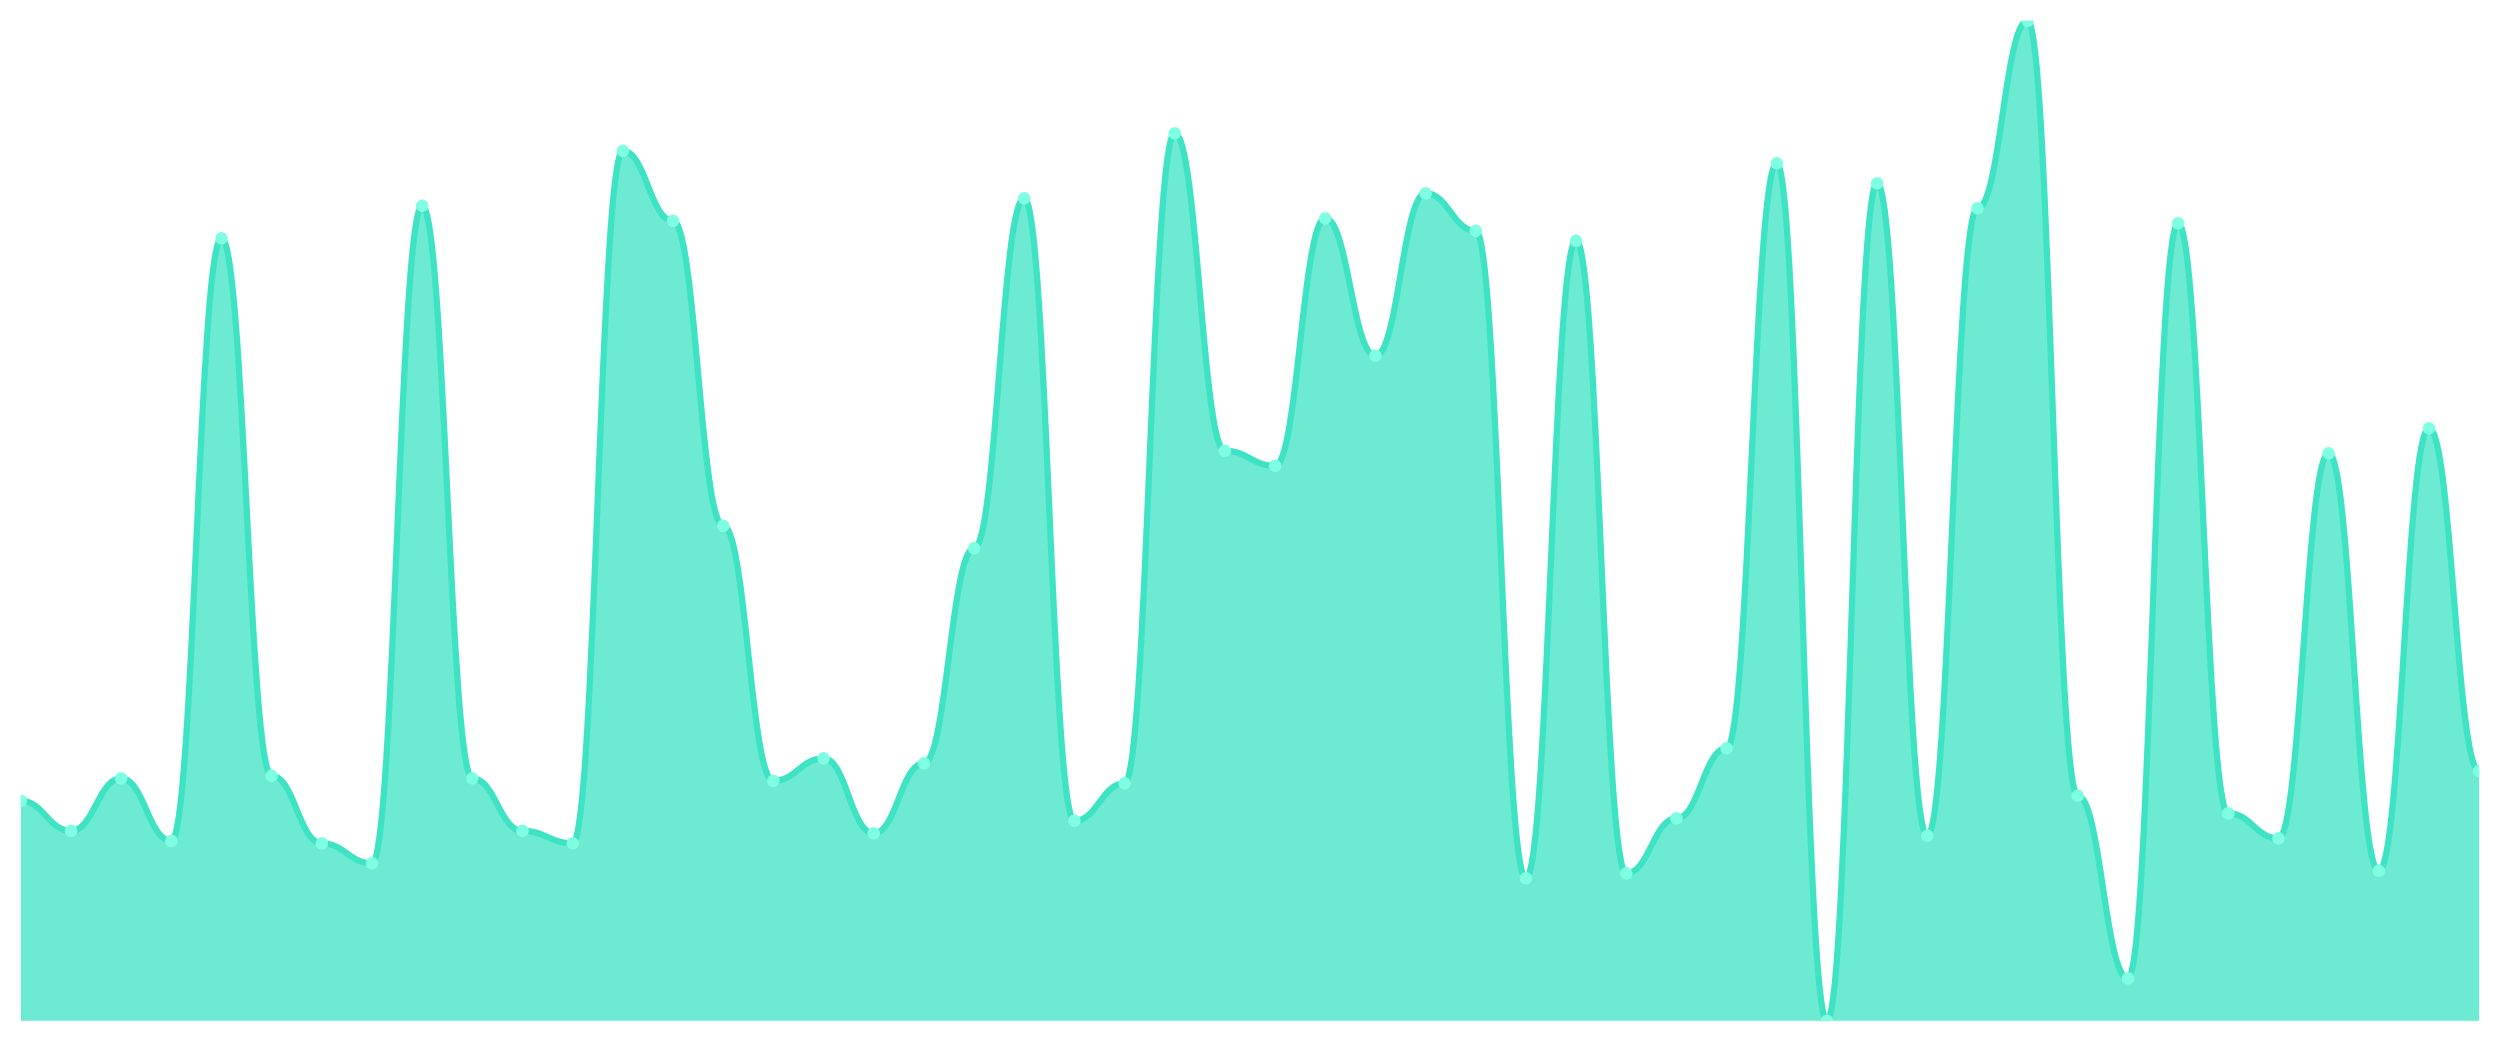
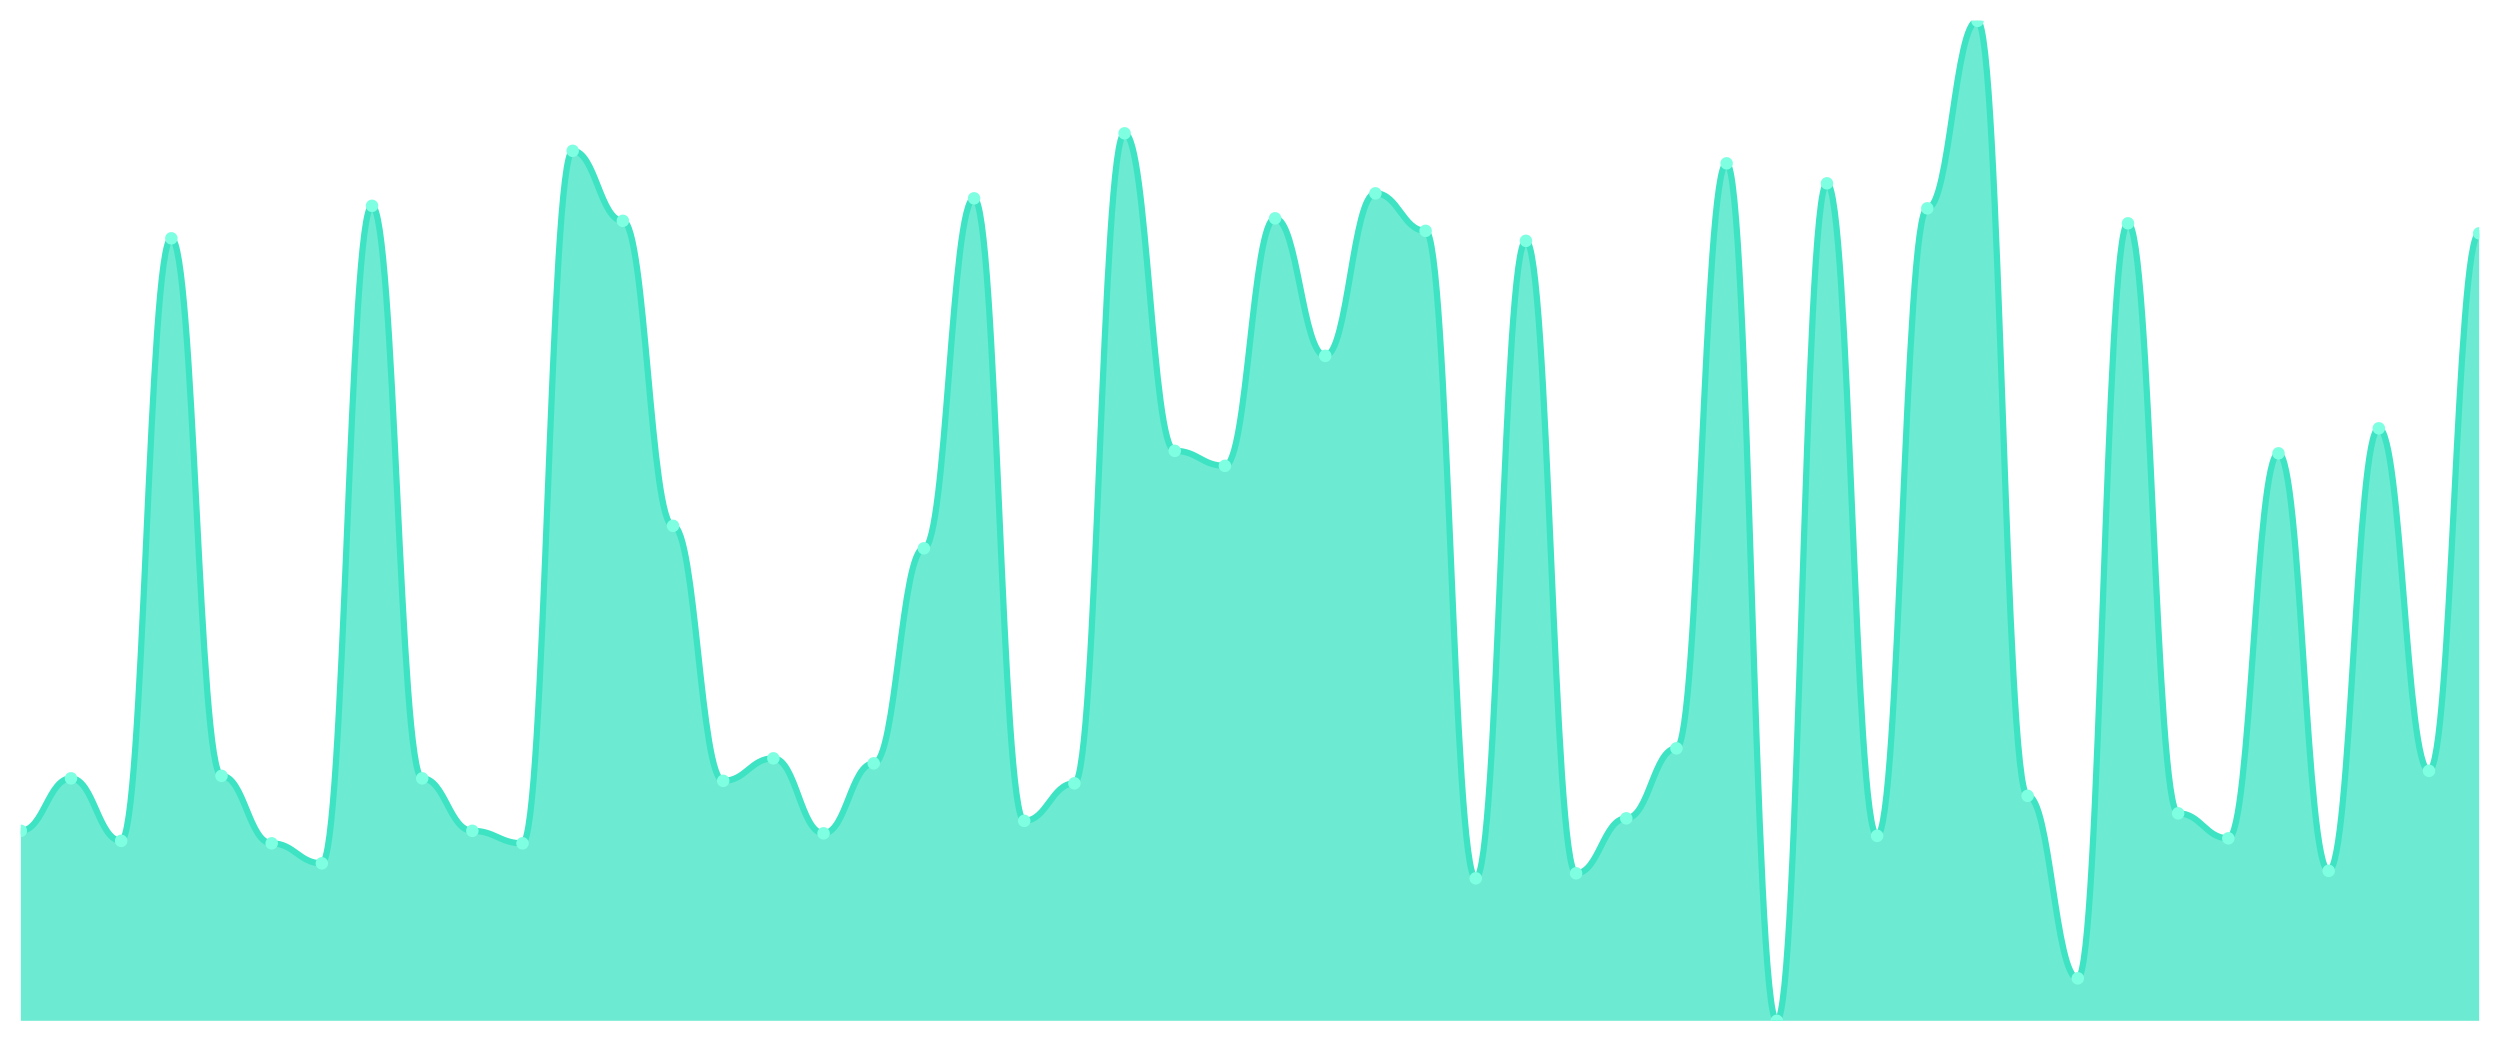
<svg xmlns="http://www.w3.org/2000/svg" viewBox="0 0 1200 500" width="1200" height="500">
  <defs>
    <clipPath id="c">
      <rect x="10" y="10" width="1180" height="480" />
    </clipPath>
  </defs>
  <rect width="1200" height="500" fill="none" />
  <g clip-path="url(#c)">
-     <path d="M 10,490 L 10,384.4 C 20.837,384.4 23.245,398.8 34.082,398.8 C 44.918,398.8 47.327,373.6 58.163,373.6 C 69,373.6 71.408,403.6 82.245,403.6 C 93.082,403.6 95.49,114.4 106.327,114.4 C 117.163,114.4 119.571,372.4 130.408,372.4 C 141.245,372.4 143.653,404.8 154.49,404.8 C 165.327,404.8 167.735,414.4 178.571,414.4 C 189.408,414.4 191.816,98.8 202.653,98.8 C 213.49,98.8 215.898,373.6 226.735,373.6 C 237.571,373.6 239.98,398.8 250.816,398.8 C 261.653,398.8 264.061,404.8 274.898,404.8 C 285.735,404.8 288.143,72.4 298.98,72.4 C 309.816,72.4 312.224,106 323.061,106 C 333.898,106 336.306,252.4 347.143,252.4 C 357.98,252.4 360.388,374.8 371.224,374.8 C 382.061,374.8 384.469,364 395.306,364 C 406.143,364 408.551,400 419.388,400 C 430.224,400 432.633,366.4 443.469,366.4 C 454.306,366.4 456.714,263.2 467.551,263.2 C 478.388,263.2 480.796,95.2 491.633,95.2 C 502.469,95.2 504.878,394 515.714,394 C 526.551,394 528.959,376 539.796,376 C 550.633,376 553.041,64 563.878,64 C 574.714,64 577.122,216.4 587.959,216.4 C 598.796,216.4 601.204,223.6 612.041,223.6 C 622.878,223.6 625.286,104.8 636.122,104.8 C 646.959,104.8 649.367,170.8 660.204,170.8 C 671.041,170.8 673.449,92.8 684.286,92.8 C 695.122,92.8 697.531,110.8 708.367,110.8 C 719.204,110.8 721.612,421.6 732.449,421.6 C 743.286,421.6 745.694,115.6 756.531,115.6 C 767.367,115.6 769.776,419.2 780.612,419.2 C 791.449,419.2 793.857,392.8 804.694,392.8 C 815.531,392.8 817.939,359.2 828.776,359.2 C 839.612,359.2 842.02,78.4 852.857,78.4 C 863.694,78.4 866.102,490 876.939,490 C 887.776,490 890.184,88 901.02,88 C 911.857,88 914.265,401.2 925.102,401.2 C 935.939,401.2 938.347,100 949.184,100 C 960.02,100 962.429,10 973.265,10 C 984.102,10 986.51,382 997.347,382 C 1008.184,382 1010.592,469.6 1021.429,469.6 C 1032.265,469.6 1034.673,107.2 1045.51,107.2 C 1056.347,107.2 1058.755,390.4 1069.592,390.4 C 1080.429,390.4 1082.837,402.4 1093.673,402.4 C 1104.51,402.4 1106.918,217.6 1117.755,217.6 C 1128.592,217.6 1131,418 1141.837,418 C 1152.673,418 1155.082,205.6 1165.918,205.6 C 1176.755,205.6 1179.163,370 1190,370 L 1190,490 Z" fill="rgba(61,227,195,0.75)" />
-     <path d="M 10,384.4 C 20.837,384.4 23.245,398.8 34.082,398.8 C 44.918,398.8 47.327,373.6 58.163,373.6 C 69,373.6 71.408,403.6 82.245,403.6 C 93.082,403.6 95.49,114.4 106.327,114.4 C 117.163,114.4 119.571,372.4 130.408,372.4 C 141.245,372.4 143.653,404.8 154.49,404.8 C 165.327,404.8 167.735,414.4 178.571,414.4 C 189.408,414.4 191.816,98.8 202.653,98.8 C 213.49,98.8 215.898,373.6 226.735,373.6 C 237.571,373.6 239.98,398.8 250.816,398.8 C 261.653,398.8 264.061,404.8 274.898,404.8 C 285.735,404.8 288.143,72.4 298.98,72.4 C 309.816,72.4 312.224,106 323.061,106 C 333.898,106 336.306,252.4 347.143,252.4 C 357.98,252.4 360.388,374.8 371.224,374.8 C 382.061,374.8 384.469,364 395.306,364 C 406.143,364 408.551,400 419.388,400 C 430.224,400 432.633,366.4 443.469,366.4 C 454.306,366.4 456.714,263.2 467.551,263.2 C 478.388,263.2 480.796,95.2 491.633,95.2 C 502.469,95.2 504.878,394 515.714,394 C 526.551,394 528.959,376 539.796,376 C 550.633,376 553.041,64 563.878,64 C 574.714,64 577.122,216.4 587.959,216.4 C 598.796,216.4 601.204,223.6 612.041,223.6 C 622.878,223.6 625.286,104.8 636.122,104.8 C 646.959,104.8 649.367,170.8 660.204,170.8 C 671.041,170.8 673.449,92.8 684.286,92.8 C 695.122,92.8 697.531,110.8 708.367,110.8 C 719.204,110.8 721.612,421.6 732.449,421.6 C 743.286,421.6 745.694,115.6 756.531,115.6 C 767.367,115.6 769.776,419.2 780.612,419.2 C 791.449,419.2 793.857,392.8 804.694,392.8 C 815.531,392.8 817.939,359.2 828.776,359.2 C 839.612,359.2 842.02,78.4 852.857,78.4 C 863.694,78.4 866.102,490 876.939,490 C 887.776,490 890.184,88 901.02,88 C 911.857,88 914.265,401.2 925.102,401.2 C 935.939,401.2 938.347,100 949.184,100 C 960.02,100 962.429,10 973.265,10 C 984.102,10 986.51,382 997.347,382 C 1008.184,382 1010.592,469.6 1021.429,469.6 C 1032.265,469.6 1034.673,107.2 1045.51,107.2 C 1056.347,107.2 1058.755,390.4 1069.592,390.4 C 1080.429,390.4 1082.837,402.4 1093.673,402.4 C 1104.51,402.4 1106.918,217.6 1117.755,217.6 C 1128.592,217.6 1131,418 1141.837,418 C 1152.673,418 1155.082,205.6 1165.918,205.6 C 1176.755,205.6 1179.163,370 1190,370" fill="none" stroke="#3de3c3" stroke-width="3" stroke-linecap="round" stroke-linejoin="round" />
-     <circle cx="10" cy="384.4" r="3" fill="#7fffe1" />
-     <circle cx="34.082" cy="398.8" r="3" fill="#7fffe1" />
-     <circle cx="58.163" cy="373.6" r="3" fill="#7fffe1" />
-     <circle cx="82.245" cy="403.6" r="3" fill="#7fffe1" />
-     <circle cx="106.327" cy="114.4" r="3" fill="#7fffe1" />
-     <circle cx="130.408" cy="372.4" r="3" fill="#7fffe1" />
-     <circle cx="154.49" cy="404.8" r="3" fill="#7fffe1" />
-     <circle cx="178.571" cy="414.4" r="3" fill="#7fffe1" />
-     <circle cx="202.653" cy="98.8" r="3" fill="#7fffe1" />
-     <circle cx="226.735" cy="373.6" r="3" fill="#7fffe1" />
-     <circle cx="250.816" cy="398.8" r="3" fill="#7fffe1" />
-     <circle cx="274.898" cy="404.8" r="3" fill="#7fffe1" />
-     <circle cx="298.98" cy="72.4" r="3" fill="#7fffe1" />
-     <circle cx="323.061" cy="106" r="3" fill="#7fffe1" />
-     <circle cx="347.143" cy="252.4" r="3" fill="#7fffe1" />
-     <circle cx="371.224" cy="374.8" r="3" fill="#7fffe1" />
-     <circle cx="395.306" cy="364" r="3" fill="#7fffe1" />
-     <circle cx="419.388" cy="400" r="3" fill="#7fffe1" />
-     <circle cx="443.469" cy="366.4" r="3" fill="#7fffe1" />
-     <circle cx="467.551" cy="263.2" r="3" fill="#7fffe1" />
-     <circle cx="491.633" cy="95.2" r="3" fill="#7fffe1" />
-     <circle cx="515.714" cy="394" r="3" fill="#7fffe1" />
-     <circle cx="539.796" cy="376" r="3" fill="#7fffe1" />
-     <circle cx="563.878" cy="64" r="3" fill="#7fffe1" />
-     <circle cx="587.959" cy="216.4" r="3" fill="#7fffe1" />
-     <circle cx="612.041" cy="223.6" r="3" fill="#7fffe1" />
-     <circle cx="636.122" cy="104.8" r="3" fill="#7fffe1" />
-     <circle cx="660.204" cy="170.8" r="3" fill="#7fffe1" />
-     <circle cx="684.286" cy="92.8" r="3" fill="#7fffe1" />
-     <circle cx="708.367" cy="110.8" r="3" fill="#7fffe1" />
-     <circle cx="732.449" cy="421.6" r="3" fill="#7fffe1" />
-     <circle cx="756.531" cy="115.6" r="3" fill="#7fffe1" />
-     <circle cx="780.612" cy="419.2" r="3" fill="#7fffe1" />
-     <circle cx="804.694" cy="392.8" r="3" fill="#7fffe1" />
-     <circle cx="828.776" cy="359.2" r="3" fill="#7fffe1" />
-     <circle cx="852.857" cy="78.4" r="3" fill="#7fffe1" />
-     <circle cx="876.939" cy="490" r="3" fill="#7fffe1" />
-     <circle cx="901.02" cy="88" r="3" fill="#7fffe1" />
-     <circle cx="925.102" cy="401.2" r="3" fill="#7fffe1" />
-     <circle cx="949.184" cy="100" r="3" fill="#7fffe1" />
-     <circle cx="973.265" cy="10" r="3" fill="#7fffe1" />
-     <circle cx="997.347" cy="382" r="3" fill="#7fffe1" />
-     <circle cx="1021.429" cy="469.6" r="3" fill="#7fffe1" />
-     <circle cx="1045.51" cy="107.2" r="3" fill="#7fffe1" />
-     <circle cx="1069.592" cy="390.4" r="3" fill="#7fffe1" />
-     <circle cx="1093.673" cy="402.4" r="3" fill="#7fffe1" />
-     <circle cx="1117.755" cy="217.6" r="3" fill="#7fffe1" />
-     <circle cx="1141.837" cy="418" r="3" fill="#7fffe1" />
-     <circle cx="1165.918" cy="205.6" r="3" fill="#7fffe1" />
-     <circle cx="1190" cy="370" r="3" fill="#7fffe1" />
+     <path d="M 10,490 L 10,398.8 C 20.837,398.8 23.245,373.6 34.082,373.6 C 44.918,373.6 47.327,403.6 58.163,403.6 C 69,403.6 71.408,114.4 82.245,114.4 C 93.082,114.4 95.49,372.4 106.327,372.4 C 117.163,372.4 119.571,404.8 130.408,404.8 C 141.245,404.8 143.653,414.4 154.49,414.4 C 165.327,414.4 167.735,98.8 178.571,98.8 C 189.408,98.8 191.816,373.6 202.653,373.6 C 213.49,373.6 215.898,398.8 226.735,398.8 C 237.571,398.8 239.98,404.8 250.816,404.8 C 261.653,404.8 264.061,72.4 274.898,72.4 C 285.735,72.4 288.143,106 298.98,106 C 309.816,106 312.224,252.4 323.061,252.4 C 333.898,252.4 336.306,374.8 347.143,374.8 C 357.98,374.8 360.388,364 371.224,364 C 382.061,364 384.469,400 395.306,400 C 406.143,400 408.551,366.4 419.388,366.4 C 430.224,366.4 432.633,263.2 443.469,263.2 C 454.306,263.2 456.714,95.2 467.551,95.2 C 478.388,95.2 480.796,394 491.633,394 C 502.469,394 504.878,376 515.714,376 C 526.551,376 528.959,64 539.796,64 C 550.633,64 553.041,216.4 563.878,216.4 C 574.714,216.4 577.122,223.6 587.959,223.6 C 598.796,223.6 601.204,104.8 612.041,104.8 C 622.878,104.8 625.286,170.8 636.122,170.8 C 646.959,170.8 649.367,92.8 660.204,92.8 C 671.041,92.8 673.449,110.8 684.286,110.8 C 695.122,110.8 697.531,421.6 708.367,421.6 C 719.204,421.6 721.612,115.6 732.449,115.6 C 743.286,115.6 745.694,419.2 756.531,419.2 C 767.367,419.2 769.776,392.8 780.612,392.8 C 791.449,392.8 793.857,359.2 804.694,359.2 C 815.531,359.2 817.939,78.4 828.776,78.4 C 839.612,78.4 842.02,490 852.857,490 C 863.694,490 866.102,88 876.939,88 C 887.776,88 890.184,401.2 901.02,401.2 C 911.857,401.2 914.265,100 925.102,100 C 935.939,100 938.347,10 949.184,10 C 960.02,10 962.429,382 973.265,382 C 984.102,382 986.51,469.6 997.347,469.6 C 1008.184,469.6 1010.592,107.2 1021.429,107.2 C 1032.265,107.2 1034.673,390.4 1045.51,390.4 C 1056.347,390.4 1058.755,402.4 1069.592,402.4 C 1080.429,402.4 1082.837,217.6 1093.673,217.6 C 1104.51,217.6 1106.918,418 1117.755,418 C 1128.592,418 1131,205.6 1141.837,205.6 C 1152.673,205.6 1155.082,370 1165.918,370 C 1176.755,370 1179.163,112 1190,112 L 1190,490 Z" fill="rgba(61,227,195,0.75)" />
+     <path d="M 10,398.8 C 20.837,398.8 23.245,373.6 34.082,373.6 C 44.918,373.6 47.327,403.6 58.163,403.6 C 69,403.6 71.408,114.4 82.245,114.4 C 93.082,114.4 95.49,372.4 106.327,372.4 C 117.163,372.4 119.571,404.8 130.408,404.8 C 141.245,404.8 143.653,414.4 154.49,414.4 C 165.327,414.4 167.735,98.8 178.571,98.8 C 189.408,98.8 191.816,373.6 202.653,373.6 C 213.49,373.6 215.898,398.8 226.735,398.8 C 237.571,398.8 239.98,404.8 250.816,404.8 C 261.653,404.8 264.061,72.4 274.898,72.4 C 285.735,72.4 288.143,106 298.98,106 C 309.816,106 312.224,252.4 323.061,252.4 C 333.898,252.4 336.306,374.8 347.143,374.8 C 357.98,374.8 360.388,364 371.224,364 C 382.061,364 384.469,400 395.306,400 C 406.143,400 408.551,366.4 419.388,366.4 C 430.224,366.4 432.633,263.2 443.469,263.2 C 454.306,263.2 456.714,95.2 467.551,95.2 C 478.388,95.2 480.796,394 491.633,394 C 502.469,394 504.878,376 515.714,376 C 526.551,376 528.959,64 539.796,64 C 550.633,64 553.041,216.4 563.878,216.4 C 574.714,216.4 577.122,223.6 587.959,223.6 C 598.796,223.6 601.204,104.8 612.041,104.8 C 622.878,104.8 625.286,170.8 636.122,170.8 C 646.959,170.8 649.367,92.8 660.204,92.8 C 671.041,92.8 673.449,110.8 684.286,110.8 C 695.122,110.8 697.531,421.6 708.367,421.6 C 719.204,421.6 721.612,115.6 732.449,115.6 C 743.286,115.6 745.694,419.2 756.531,419.2 C 767.367,419.2 769.776,392.8 780.612,392.8 C 791.449,392.8 793.857,359.2 804.694,359.2 C 815.531,359.2 817.939,78.4 828.776,78.4 C 839.612,78.4 842.02,490 852.857,490 C 863.694,490 866.102,88 876.939,88 C 887.776,88 890.184,401.2 901.02,401.2 C 911.857,401.2 914.265,100 925.102,100 C 935.939,100 938.347,10 949.184,10 C 960.02,10 962.429,382 973.265,382 C 984.102,382 986.51,469.6 997.347,469.6 C 1008.184,469.6 1010.592,107.2 1021.429,107.2 C 1032.265,107.2 1034.673,390.4 1045.51,390.4 C 1056.347,390.4 1058.755,402.4 1069.592,402.4 C 1080.429,402.4 1082.837,217.6 1093.673,217.6 C 1104.51,217.6 1106.918,418 1117.755,418 C 1128.592,418 1131,205.6 1141.837,205.6 C 1152.673,205.6 1155.082,370 1165.918,370 C 1176.755,370 1179.163,112 1190,112" fill="none" stroke="#3de3c3" stroke-width="3" stroke-linecap="round" stroke-linejoin="round" />
+     <circle cx="10" cy="398.8" r="3" fill="#7fffe1" />
+     <circle cx="34.082" cy="373.6" r="3" fill="#7fffe1" />
+     <circle cx="58.163" cy="403.6" r="3" fill="#7fffe1" />
+     <circle cx="82.245" cy="114.4" r="3" fill="#7fffe1" />
+     <circle cx="106.327" cy="372.4" r="3" fill="#7fffe1" />
+     <circle cx="130.408" cy="404.8" r="3" fill="#7fffe1" />
+     <circle cx="154.49" cy="414.4" r="3" fill="#7fffe1" />
+     <circle cx="178.571" cy="98.8" r="3" fill="#7fffe1" />
+     <circle cx="202.653" cy="373.6" r="3" fill="#7fffe1" />
+     <circle cx="226.735" cy="398.8" r="3" fill="#7fffe1" />
+     <circle cx="250.816" cy="404.8" r="3" fill="#7fffe1" />
+     <circle cx="274.898" cy="72.4" r="3" fill="#7fffe1" />
+     <circle cx="298.98" cy="106" r="3" fill="#7fffe1" />
+     <circle cx="323.061" cy="252.4" r="3" fill="#7fffe1" />
+     <circle cx="347.143" cy="374.8" r="3" fill="#7fffe1" />
+     <circle cx="371.224" cy="364" r="3" fill="#7fffe1" />
+     <circle cx="395.306" cy="400" r="3" fill="#7fffe1" />
+     <circle cx="419.388" cy="366.4" r="3" fill="#7fffe1" />
+     <circle cx="443.469" cy="263.2" r="3" fill="#7fffe1" />
+     <circle cx="467.551" cy="95.2" r="3" fill="#7fffe1" />
+     <circle cx="491.633" cy="394" r="3" fill="#7fffe1" />
+     <circle cx="515.714" cy="376" r="3" fill="#7fffe1" />
+     <circle cx="539.796" cy="64" r="3" fill="#7fffe1" />
+     <circle cx="563.878" cy="216.4" r="3" fill="#7fffe1" />
+     <circle cx="587.959" cy="223.6" r="3" fill="#7fffe1" />
+     <circle cx="612.041" cy="104.8" r="3" fill="#7fffe1" />
+     <circle cx="636.122" cy="170.8" r="3" fill="#7fffe1" />
+     <circle cx="660.204" cy="92.8" r="3" fill="#7fffe1" />
+     <circle cx="684.286" cy="110.8" r="3" fill="#7fffe1" />
+     <circle cx="708.367" cy="421.6" r="3" fill="#7fffe1" />
+     <circle cx="732.449" cy="115.6" r="3" fill="#7fffe1" />
+     <circle cx="756.531" cy="419.2" r="3" fill="#7fffe1" />
+     <circle cx="780.612" cy="392.8" r="3" fill="#7fffe1" />
+     <circle cx="804.694" cy="359.2" r="3" fill="#7fffe1" />
+     <circle cx="828.776" cy="78.4" r="3" fill="#7fffe1" />
+     <circle cx="852.857" cy="490" r="3" fill="#7fffe1" />
+     <circle cx="876.939" cy="88" r="3" fill="#7fffe1" />
+     <circle cx="901.02" cy="401.2" r="3" fill="#7fffe1" />
+     <circle cx="925.102" cy="100" r="3" fill="#7fffe1" />
+     <circle cx="949.184" cy="10" r="3" fill="#7fffe1" />
+     <circle cx="973.265" cy="382" r="3" fill="#7fffe1" />
+     <circle cx="997.347" cy="469.6" r="3" fill="#7fffe1" />
+     <circle cx="1021.429" cy="107.2" r="3" fill="#7fffe1" />
+     <circle cx="1045.51" cy="390.4" r="3" fill="#7fffe1" />
+     <circle cx="1069.592" cy="402.4" r="3" fill="#7fffe1" />
+     <circle cx="1093.673" cy="217.6" r="3" fill="#7fffe1" />
+     <circle cx="1117.755" cy="418" r="3" fill="#7fffe1" />
+     <circle cx="1141.837" cy="205.6" r="3" fill="#7fffe1" />
+     <circle cx="1165.918" cy="370" r="3" fill="#7fffe1" />
+     <circle cx="1190" cy="112" r="3" fill="#7fffe1" />
  </g>
</svg>
